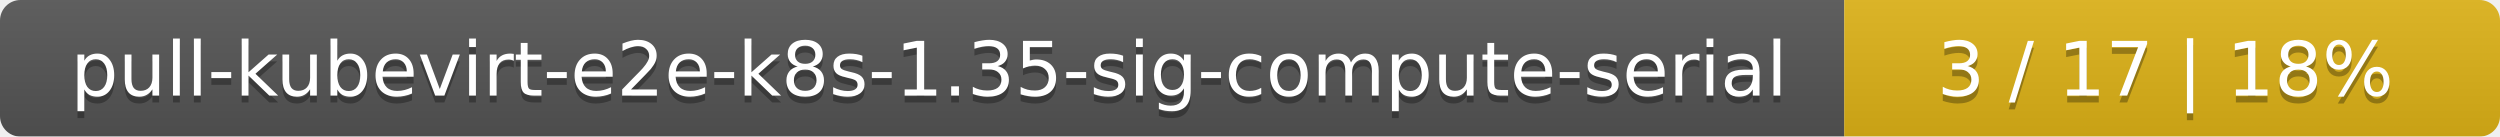
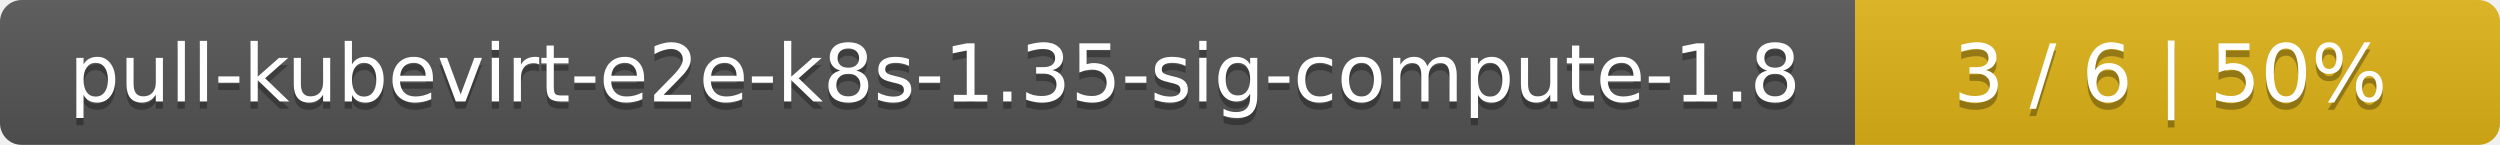
- <svg xmlns="http://www.w3.org/2000/svg" width="366" height="20">
+ <svg xmlns="http://www.w3.org/2000/svg" width="345" height="20">
  <linearGradient id="smooth" x2="0" y2="100%">
    <stop offset="0" stop-color="#bbb" stop-opacity=".1" />
    <stop offset="1" stop-opacity=".1" />
  </linearGradient>
  <mask id="round">
-     <rect width="366" height="20" rx="3" fill="#fff" />
+     <rect width="345" height="20" rx="3" fill="#fff" />
  </mask>
  <g mask="url(#round)">
-     <rect width="270" height="20" fill="#555" />
-     <rect x="270" width="96" height="20" fill="#dfb317" />
-     <rect width="366" height="20" fill="url(#smooth)" />
+     <rect width="256" height="20" fill="#555" />
+     <rect x="256" width="89" height="20" fill="#dfb317" />
+     <rect width="345" height="20" fill="url(#smooth)" />
  </g>
  <g fill="#fff" text-anchor="middle" font-family="DejaVu Sans,Verdana,Geneva,sans-serif" font-size="11">
-     <text x="136" y="15" fill="#010101" fill-opacity=".3">pull-kubevirt-e2e-k8s-1.35-sig-compute-serial</text>
-     <text x="136" y="14">pull-kubevirt-e2e-k8s-1.35-sig-compute-serial</text>
-     <text x="317" y="15" fill="#010101" fill-opacity=".3">3 / 17    |    18%</text>
-     <text x="317" y="14">3 / 17    |    18%</text>
+     <text x="129" y="15" fill="#010101" fill-opacity=".3">pull-kubevirt-e2e-k8s-1.35-sig-compute-1.8</text>
+     <text x="129" y="14">pull-kubevirt-e2e-k8s-1.35-sig-compute-1.8</text>
+     <text x="299.5" y="15" fill="#010101" fill-opacity=".3">3 / 6    |    50%</text>
+     <text x="299.5" y="14">3 / 6    |    50%</text>
  </g>
</svg>
